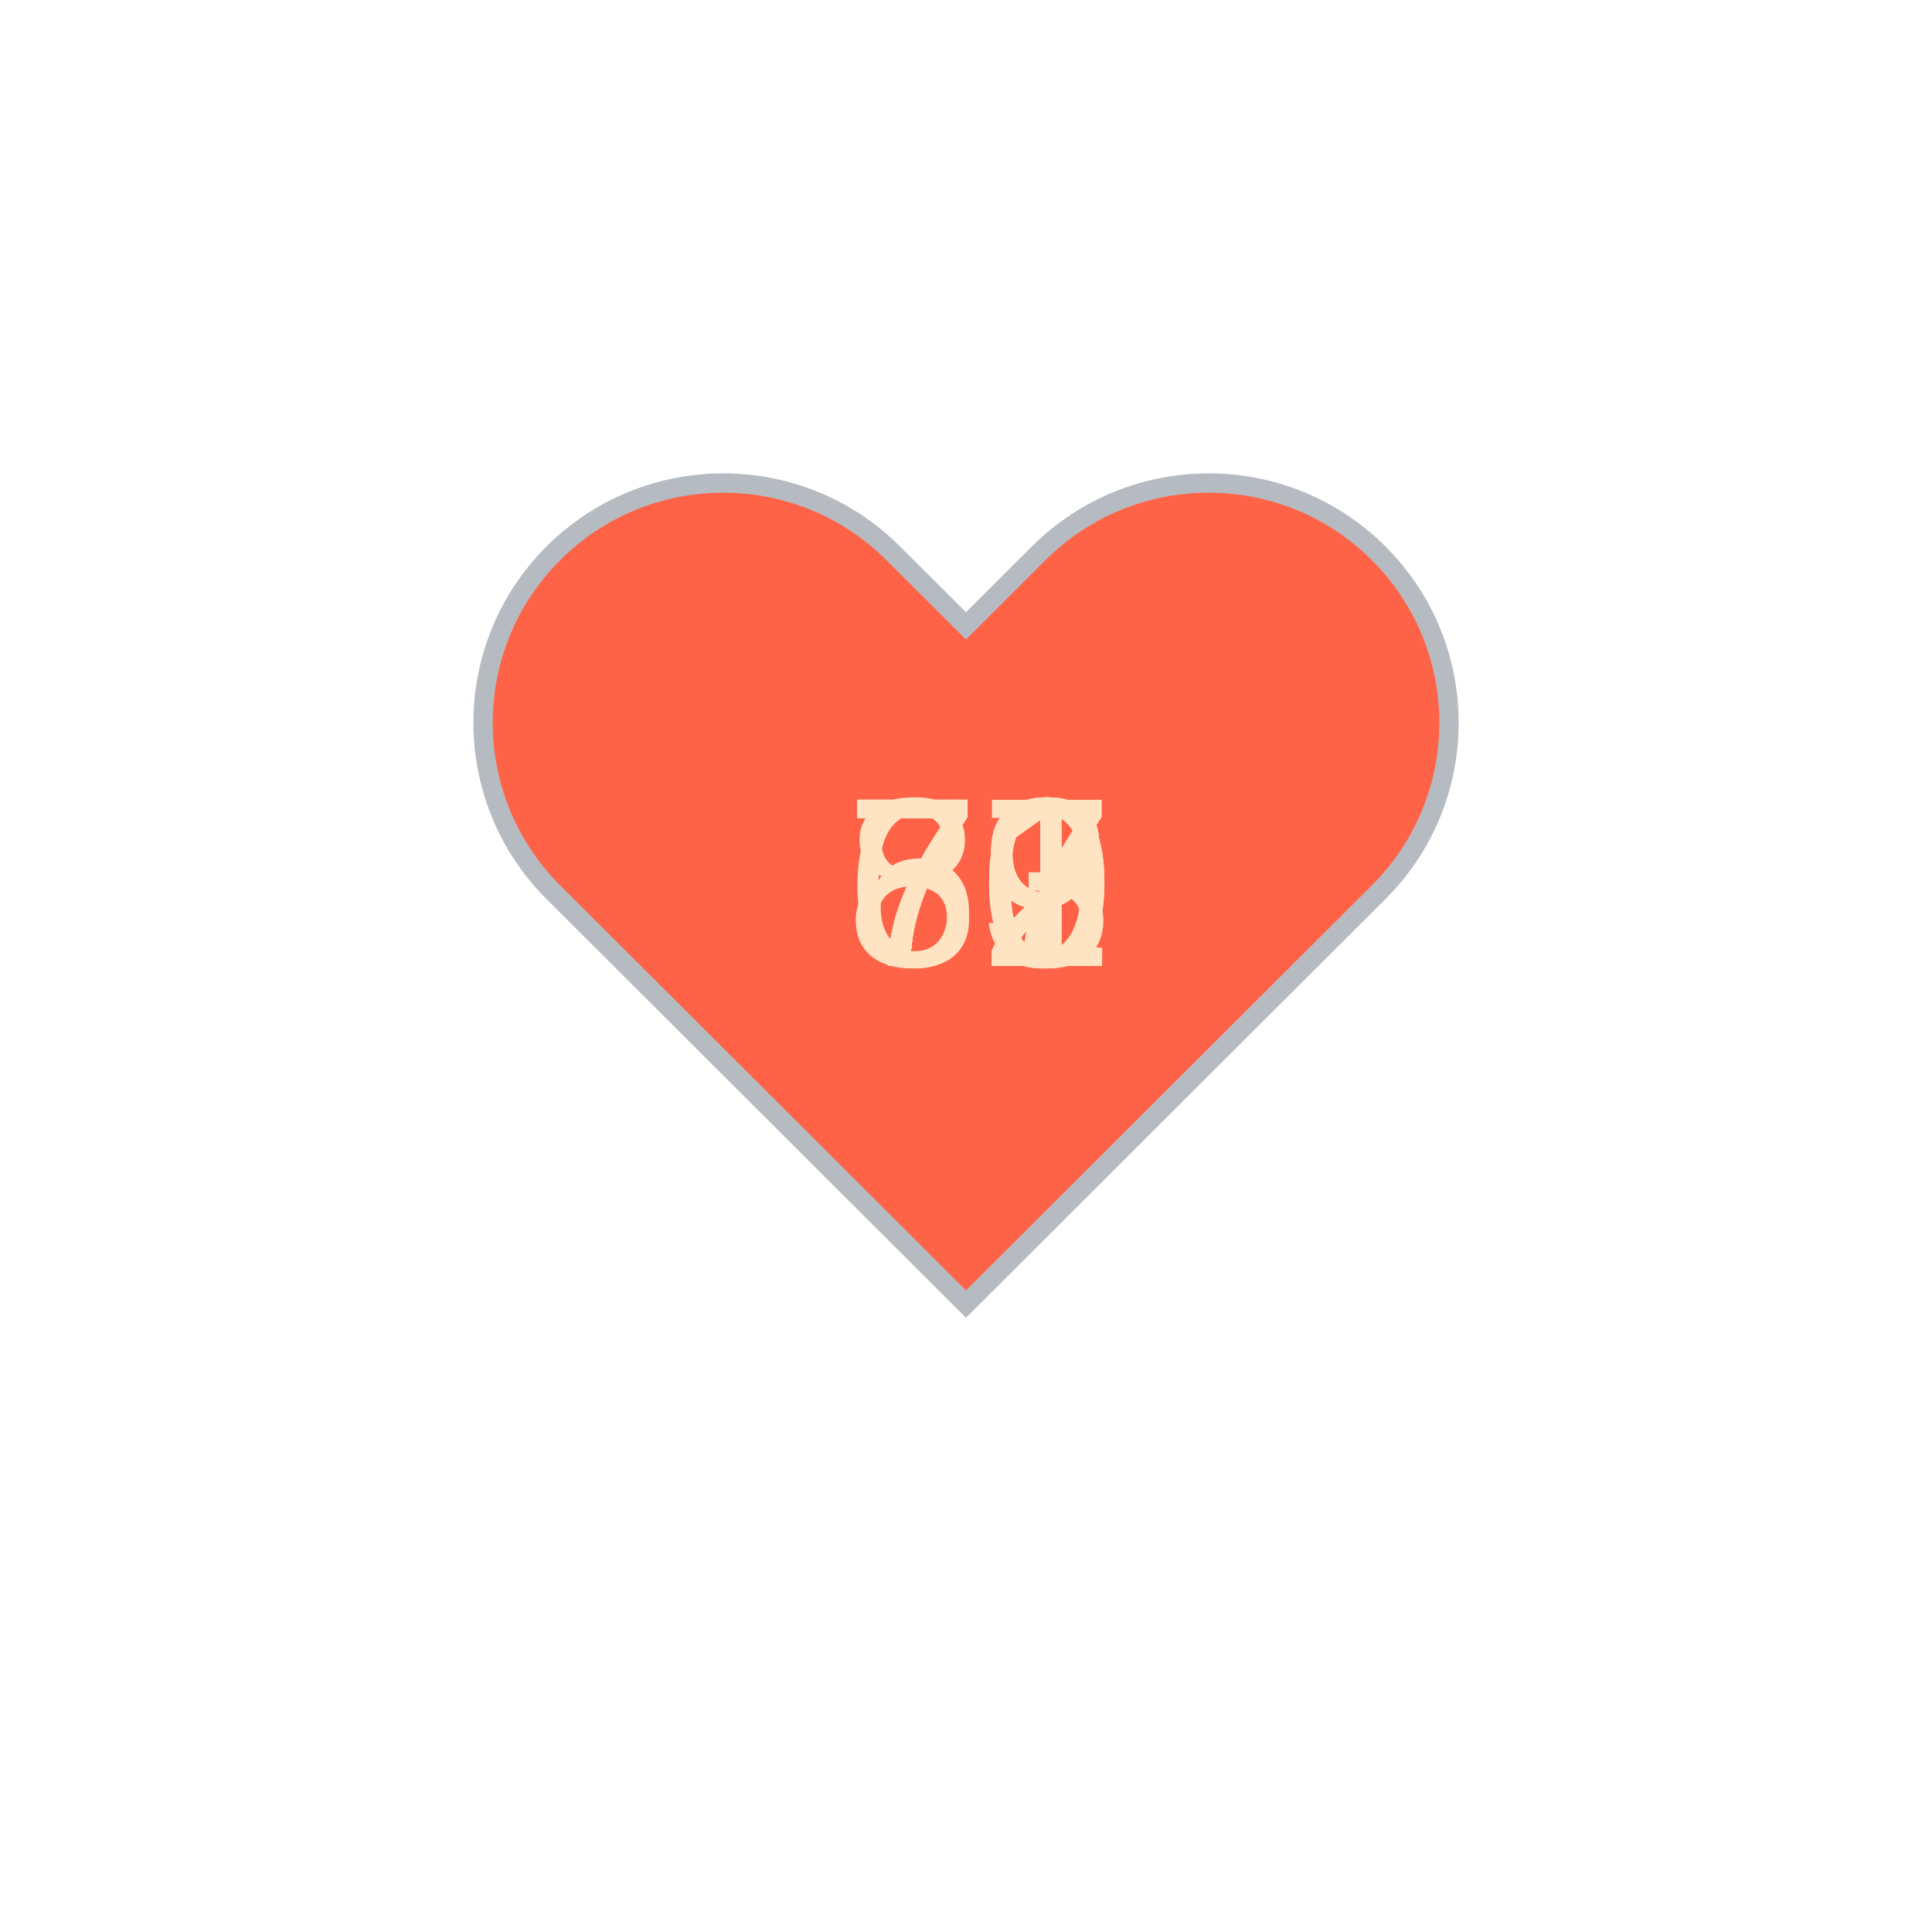
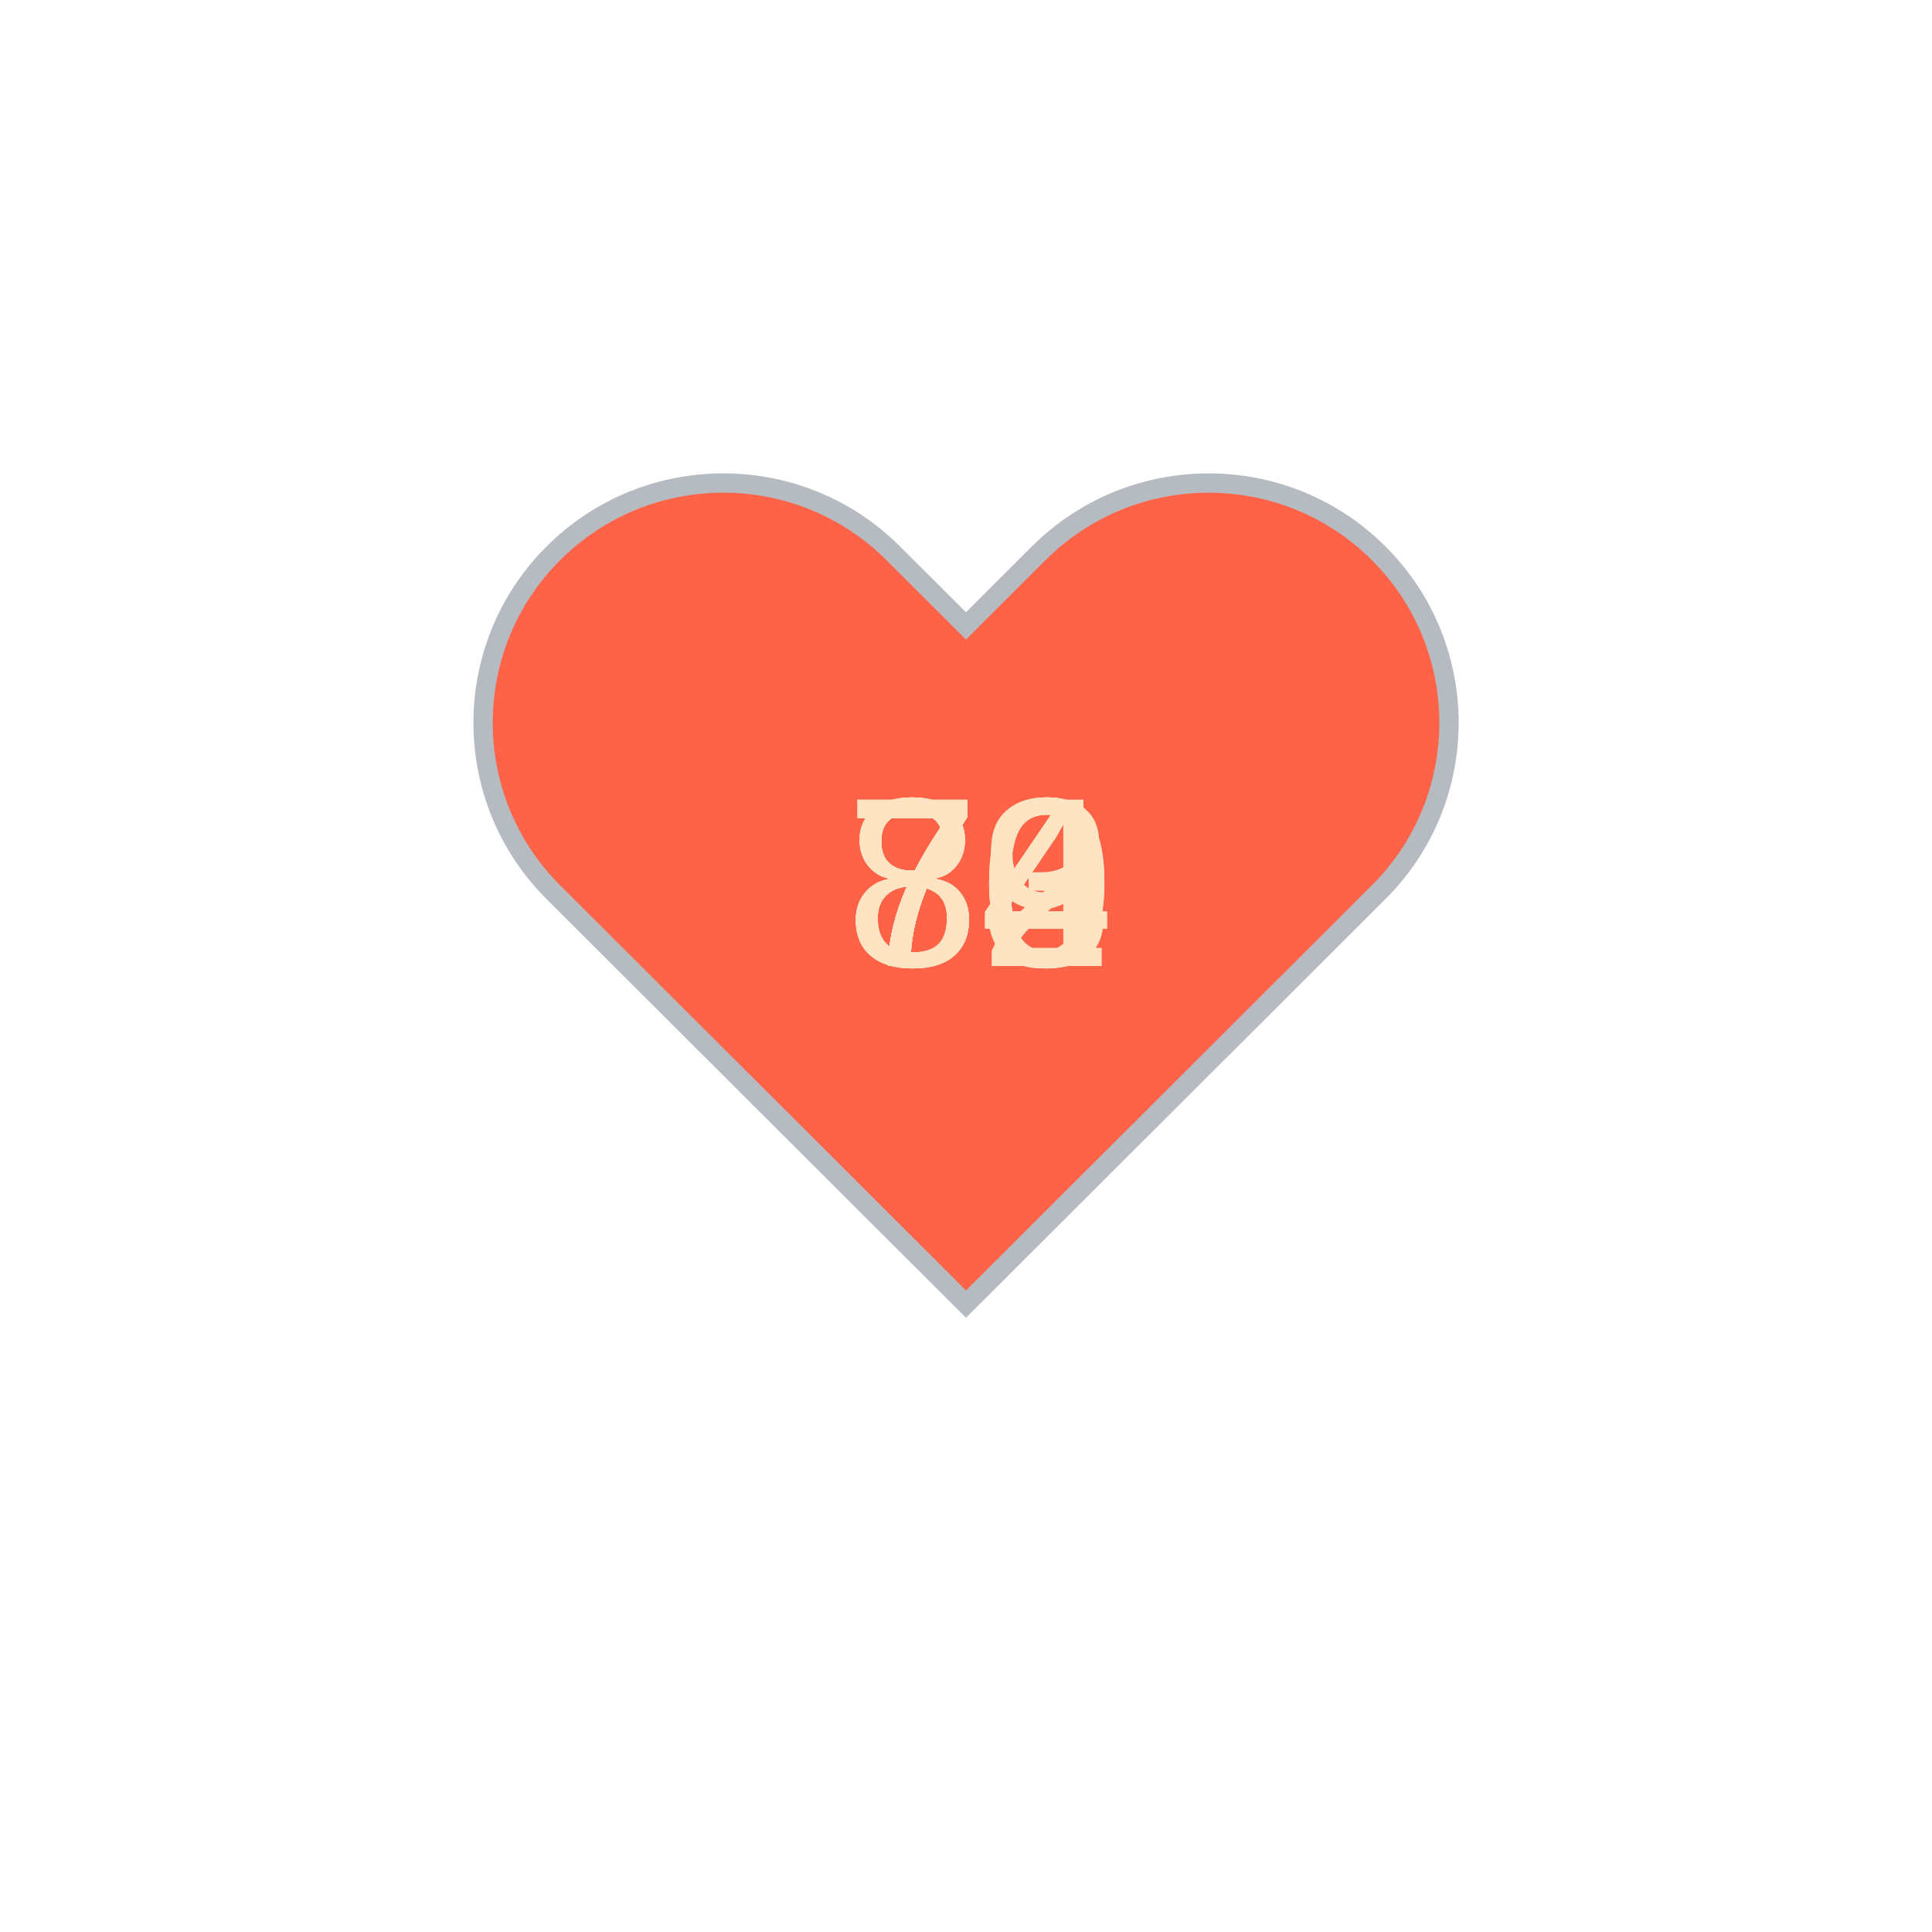
<svg xmlns="http://www.w3.org/2000/svg" baseProfile="full" height="150" version="1.1" viewBox="0,0,200,200" width="150">
  <defs />
  <g transform="translate(100 100)">
    <path d="M92.71,7.27L92.71,7.27c-9.71-9.69-25.46-9.69-35.18,0L50,14.79l-7.54-7.52C32.75-2.42,17-2.42,7.29,7.27v0 c-9.71,9.69-9.71,25.41,0,35.1L50,85l42.71-42.63C102.43,32.68,102.43,16.96,92.71,7.27z" fill="tomato" stroke="#B6BBC1" stroke-width="2" transform="translate(-50 -50)" />
    <animateTransform additive="sum" attributeName="transform" dur="1.2s" repeatCount="indefinite" type="scale" values="1; 1.5; 1.25; 1.5; 1.5; 1;" />
-     <text fill="bisque" style="font-size:25px; font-family:Arial" transform="translate(-12.5 0)">73<animate attributeName="visibility" dur="12.0s" keyTimes="0;0.1;0.2;0.3;0.4;0.5;0.6;0.7;0.8;0.9;1.0" repeatCount="indefinite" values="visible;hidden;hidden;hidden;hidden;hidden;hidden;hidden;hidden;hidden;hidden" />
+     <text fill="bisque" style="font-size:25px; font-family:Arial" transform="translate(-12.5 0)">72<animate attributeName="visibility" dur="12.0s" keyTimes="0;0.1;0.2;0.3;0.4;0.5;0.6;0.7;0.8;0.9;1.0" repeatCount="indefinite" values="visible;hidden;hidden;hidden;hidden;hidden;hidden;hidden;hidden;hidden;hidden" />
    </text>
-     <text fill="bisque" style="font-size:25px; font-family:Arial" transform="translate(-12.5 0)">70<animate attributeName="visibility" dur="12.0s" keyTimes="0;0.1;0.2;0.3;0.4;0.5;0.6;0.7;0.8;0.9;1.0" repeatCount="indefinite" values="hidden;visible;hidden;hidden;hidden;hidden;hidden;hidden;hidden;hidden;hidden" />
+     <text fill="bisque" style="font-size:25px; font-family:Arial" transform="translate(-12.5 0)">73<animate attributeName="visibility" dur="12.0s" keyTimes="0;0.1;0.2;0.3;0.4;0.5;0.6;0.7;0.8;0.9;1.0" repeatCount="indefinite" values="hidden;visible;hidden;hidden;hidden;hidden;hidden;hidden;hidden;hidden;hidden" />
    </text>
-     <text fill="bisque" style="font-size:25px; font-family:Arial" transform="translate(-12.5 0)">67<animate attributeName="visibility" dur="12.0s" keyTimes="0;0.1;0.2;0.3;0.4;0.5;0.6;0.7;0.8;0.9;1.0" repeatCount="indefinite" values="hidden;hidden;visible;hidden;hidden;hidden;hidden;hidden;hidden;hidden;hidden" />
+     <text fill="bisque" style="font-size:25px; font-family:Arial" transform="translate(-12.5 0)">74<animate attributeName="visibility" dur="12.0s" keyTimes="0;0.1;0.2;0.3;0.4;0.5;0.6;0.7;0.8;0.9;1.0" repeatCount="indefinite" values="hidden;hidden;visible;hidden;hidden;hidden;hidden;hidden;hidden;hidden;hidden" />
    </text>
-     <text fill="bisque" style="font-size:25px; font-family:Arial" transform="translate(-12.5 0)">71<animate attributeName="visibility" dur="12.0s" keyTimes="0;0.1;0.2;0.3;0.4;0.5;0.6;0.7;0.8;0.9;1.0" repeatCount="indefinite" values="hidden;hidden;hidden;visible;hidden;hidden;hidden;hidden;hidden;hidden;hidden" />
+     <text fill="bisque" style="font-size:25px; font-family:Arial" transform="translate(-12.5 0)">74<animate attributeName="visibility" dur="12.0s" keyTimes="0;0.1;0.2;0.3;0.4;0.5;0.6;0.7;0.8;0.9;1.0" repeatCount="indefinite" values="hidden;hidden;hidden;visible;hidden;hidden;hidden;hidden;hidden;hidden;hidden" />
    </text>
-     <text fill="bisque" style="font-size:25px; font-family:Arial" transform="translate(-12.5 0)">72<animate attributeName="visibility" dur="12.0s" keyTimes="0;0.1;0.2;0.3;0.4;0.5;0.6;0.7;0.8;0.9;1.0" repeatCount="indefinite" values="hidden;hidden;hidden;hidden;visible;hidden;hidden;hidden;hidden;hidden;hidden" />
+     <text fill="bisque" style="font-size:25px; font-family:Arial" transform="translate(-12.5 0)">74<animate attributeName="visibility" dur="12.0s" keyTimes="0;0.1;0.2;0.3;0.4;0.5;0.6;0.7;0.8;0.9;1.0" repeatCount="indefinite" values="hidden;hidden;hidden;hidden;visible;hidden;hidden;hidden;hidden;hidden;hidden" />
    </text>
-     <text fill="bisque" style="font-size:25px; font-family:Arial" transform="translate(-12.5 0)">79<animate attributeName="visibility" dur="12.0s" keyTimes="0;0.1;0.2;0.3;0.4;0.5;0.6;0.7;0.8;0.9;1.0" repeatCount="indefinite" values="hidden;hidden;hidden;hidden;hidden;visible;hidden;hidden;hidden;hidden;hidden" />
+     <text fill="bisque" style="font-size:25px; font-family:Arial" transform="translate(-12.5 0)">84<animate attributeName="visibility" dur="12.0s" keyTimes="0;0.1;0.2;0.3;0.4;0.5;0.6;0.7;0.8;0.9;1.0" repeatCount="indefinite" values="hidden;hidden;hidden;hidden;hidden;visible;hidden;hidden;hidden;hidden;hidden" />
    </text>
-     <text fill="bisque" style="font-size:25px; font-family:Arial" transform="translate(-12.5 0)">79<animate attributeName="visibility" dur="12.0s" keyTimes="0;0.1;0.2;0.3;0.4;0.5;0.6;0.7;0.8;0.9;1.0" repeatCount="indefinite" values="hidden;hidden;hidden;hidden;hidden;hidden;visible;hidden;hidden;hidden;hidden" />
+     <text fill="bisque" style="font-size:25px; font-family:Arial" transform="translate(-12.5 0)">80<animate attributeName="visibility" dur="12.0s" keyTimes="0;0.1;0.2;0.3;0.4;0.5;0.6;0.7;0.8;0.9;1.0" repeatCount="indefinite" values="hidden;hidden;hidden;hidden;hidden;hidden;visible;hidden;hidden;hidden;hidden" />
    </text>
-     <text fill="bisque" style="font-size:25px; font-family:Arial" transform="translate(-12.5 0)">80<animate attributeName="visibility" dur="12.0s" keyTimes="0;0.1;0.2;0.3;0.4;0.5;0.6;0.7;0.8;0.9;1.0" repeatCount="indefinite" values="hidden;hidden;hidden;hidden;hidden;hidden;hidden;visible;hidden;hidden;hidden" />
+     <text fill="bisque" style="font-size:25px; font-family:Arial" transform="translate(-12.5 0)">79<animate attributeName="visibility" dur="12.0s" keyTimes="0;0.1;0.2;0.3;0.4;0.5;0.6;0.7;0.8;0.9;1.0" repeatCount="indefinite" values="hidden;hidden;hidden;hidden;hidden;hidden;hidden;visible;hidden;hidden;hidden" />
    </text>
-     <text fill="bisque" style="font-size:25px; font-family:Arial" transform="translate(-12.5 0)">72<animate attributeName="visibility" dur="12.0s" keyTimes="0;0.1;0.2;0.3;0.4;0.5;0.6;0.7;0.8;0.9;1.0" repeatCount="indefinite" values="hidden;hidden;hidden;hidden;hidden;hidden;hidden;hidden;visible;hidden;hidden" />
+     <text fill="bisque" style="font-size:25px; font-family:Arial" transform="translate(-12.5 0)">84<animate attributeName="visibility" dur="12.0s" keyTimes="0;0.1;0.2;0.3;0.4;0.5;0.6;0.7;0.8;0.9;1.0" repeatCount="indefinite" values="hidden;hidden;hidden;hidden;hidden;hidden;hidden;hidden;visible;hidden;hidden" />
    </text>
-     <text fill="bisque" style="font-size:25px; font-family:Arial" transform="translate(-12.5 0)">72<animate attributeName="visibility" dur="12.0s" keyTimes="0;0.1;0.2;0.3;0.4;0.5;0.6;0.7;0.8;0.9;1.0" repeatCount="indefinite" values="hidden;hidden;hidden;hidden;hidden;hidden;hidden;hidden;hidden;visible;hidden" />
+     <text fill="bisque" style="font-size:25px; font-family:Arial" transform="translate(-12.5 0)">80<animate attributeName="visibility" dur="12.0s" keyTimes="0;0.1;0.2;0.3;0.4;0.5;0.6;0.7;0.8;0.9;1.0" repeatCount="indefinite" values="hidden;hidden;hidden;hidden;hidden;hidden;hidden;hidden;hidden;visible;hidden" />
    </text>
  </g>
</svg>
